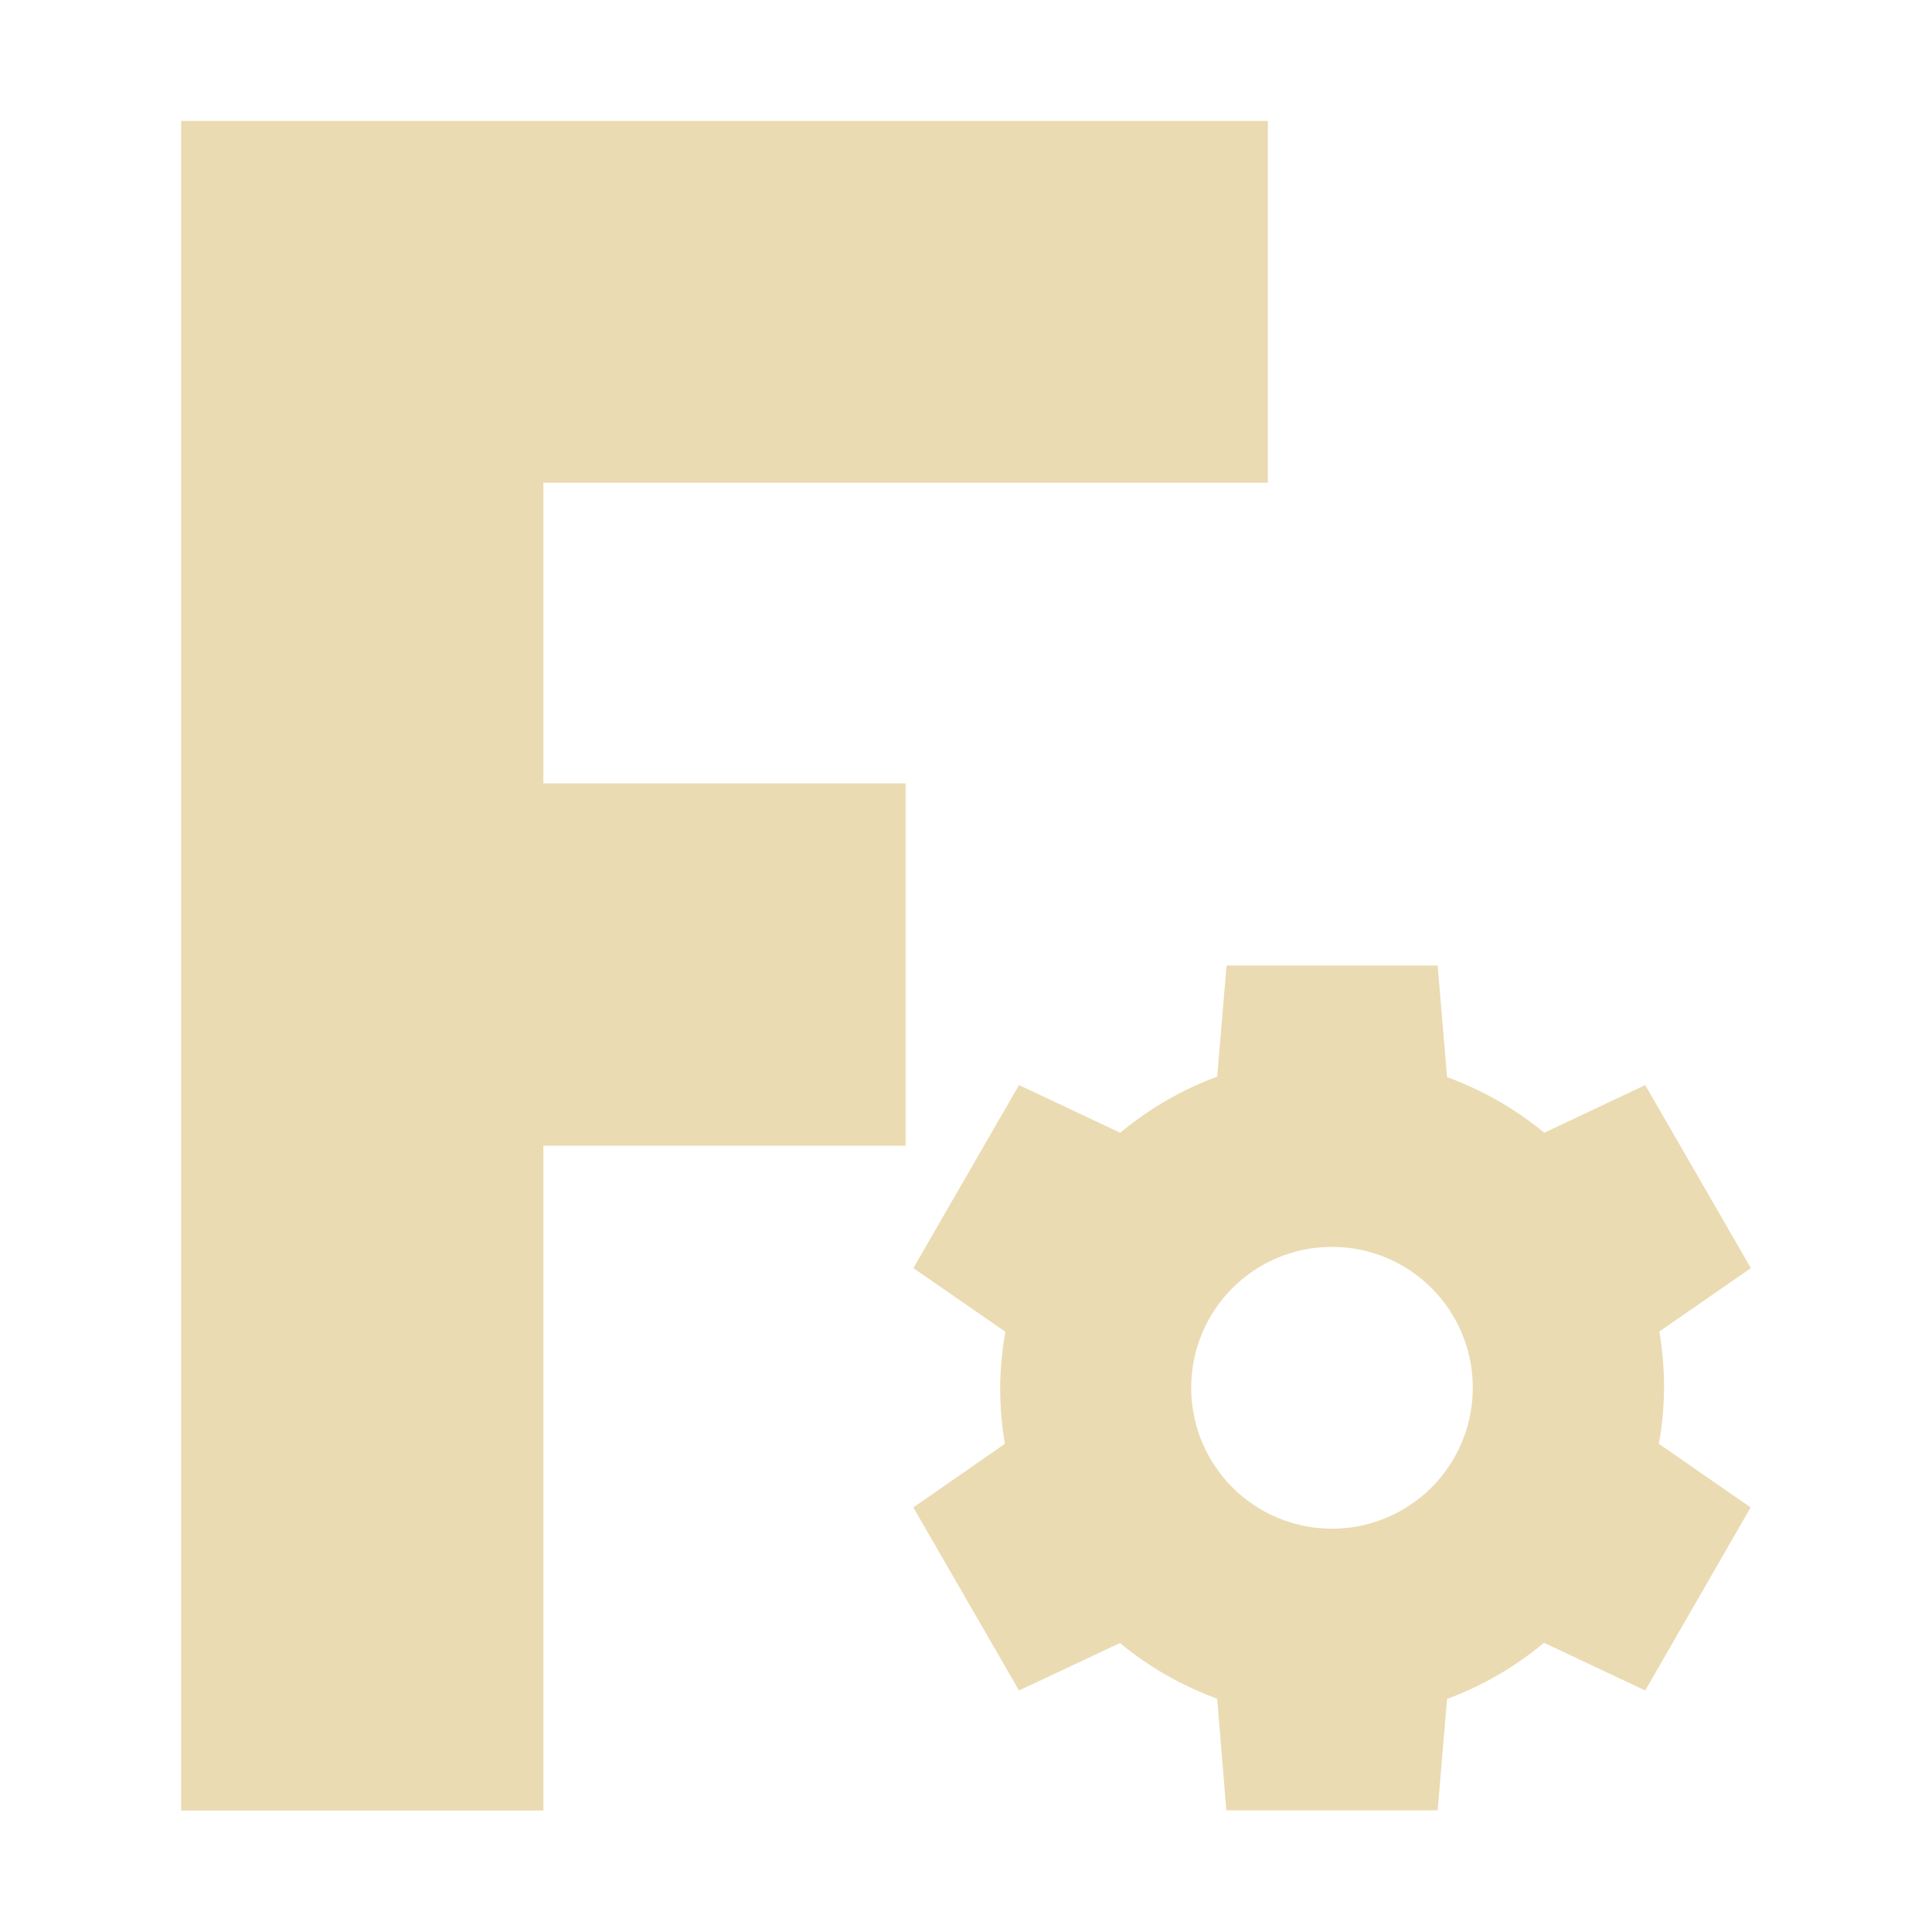
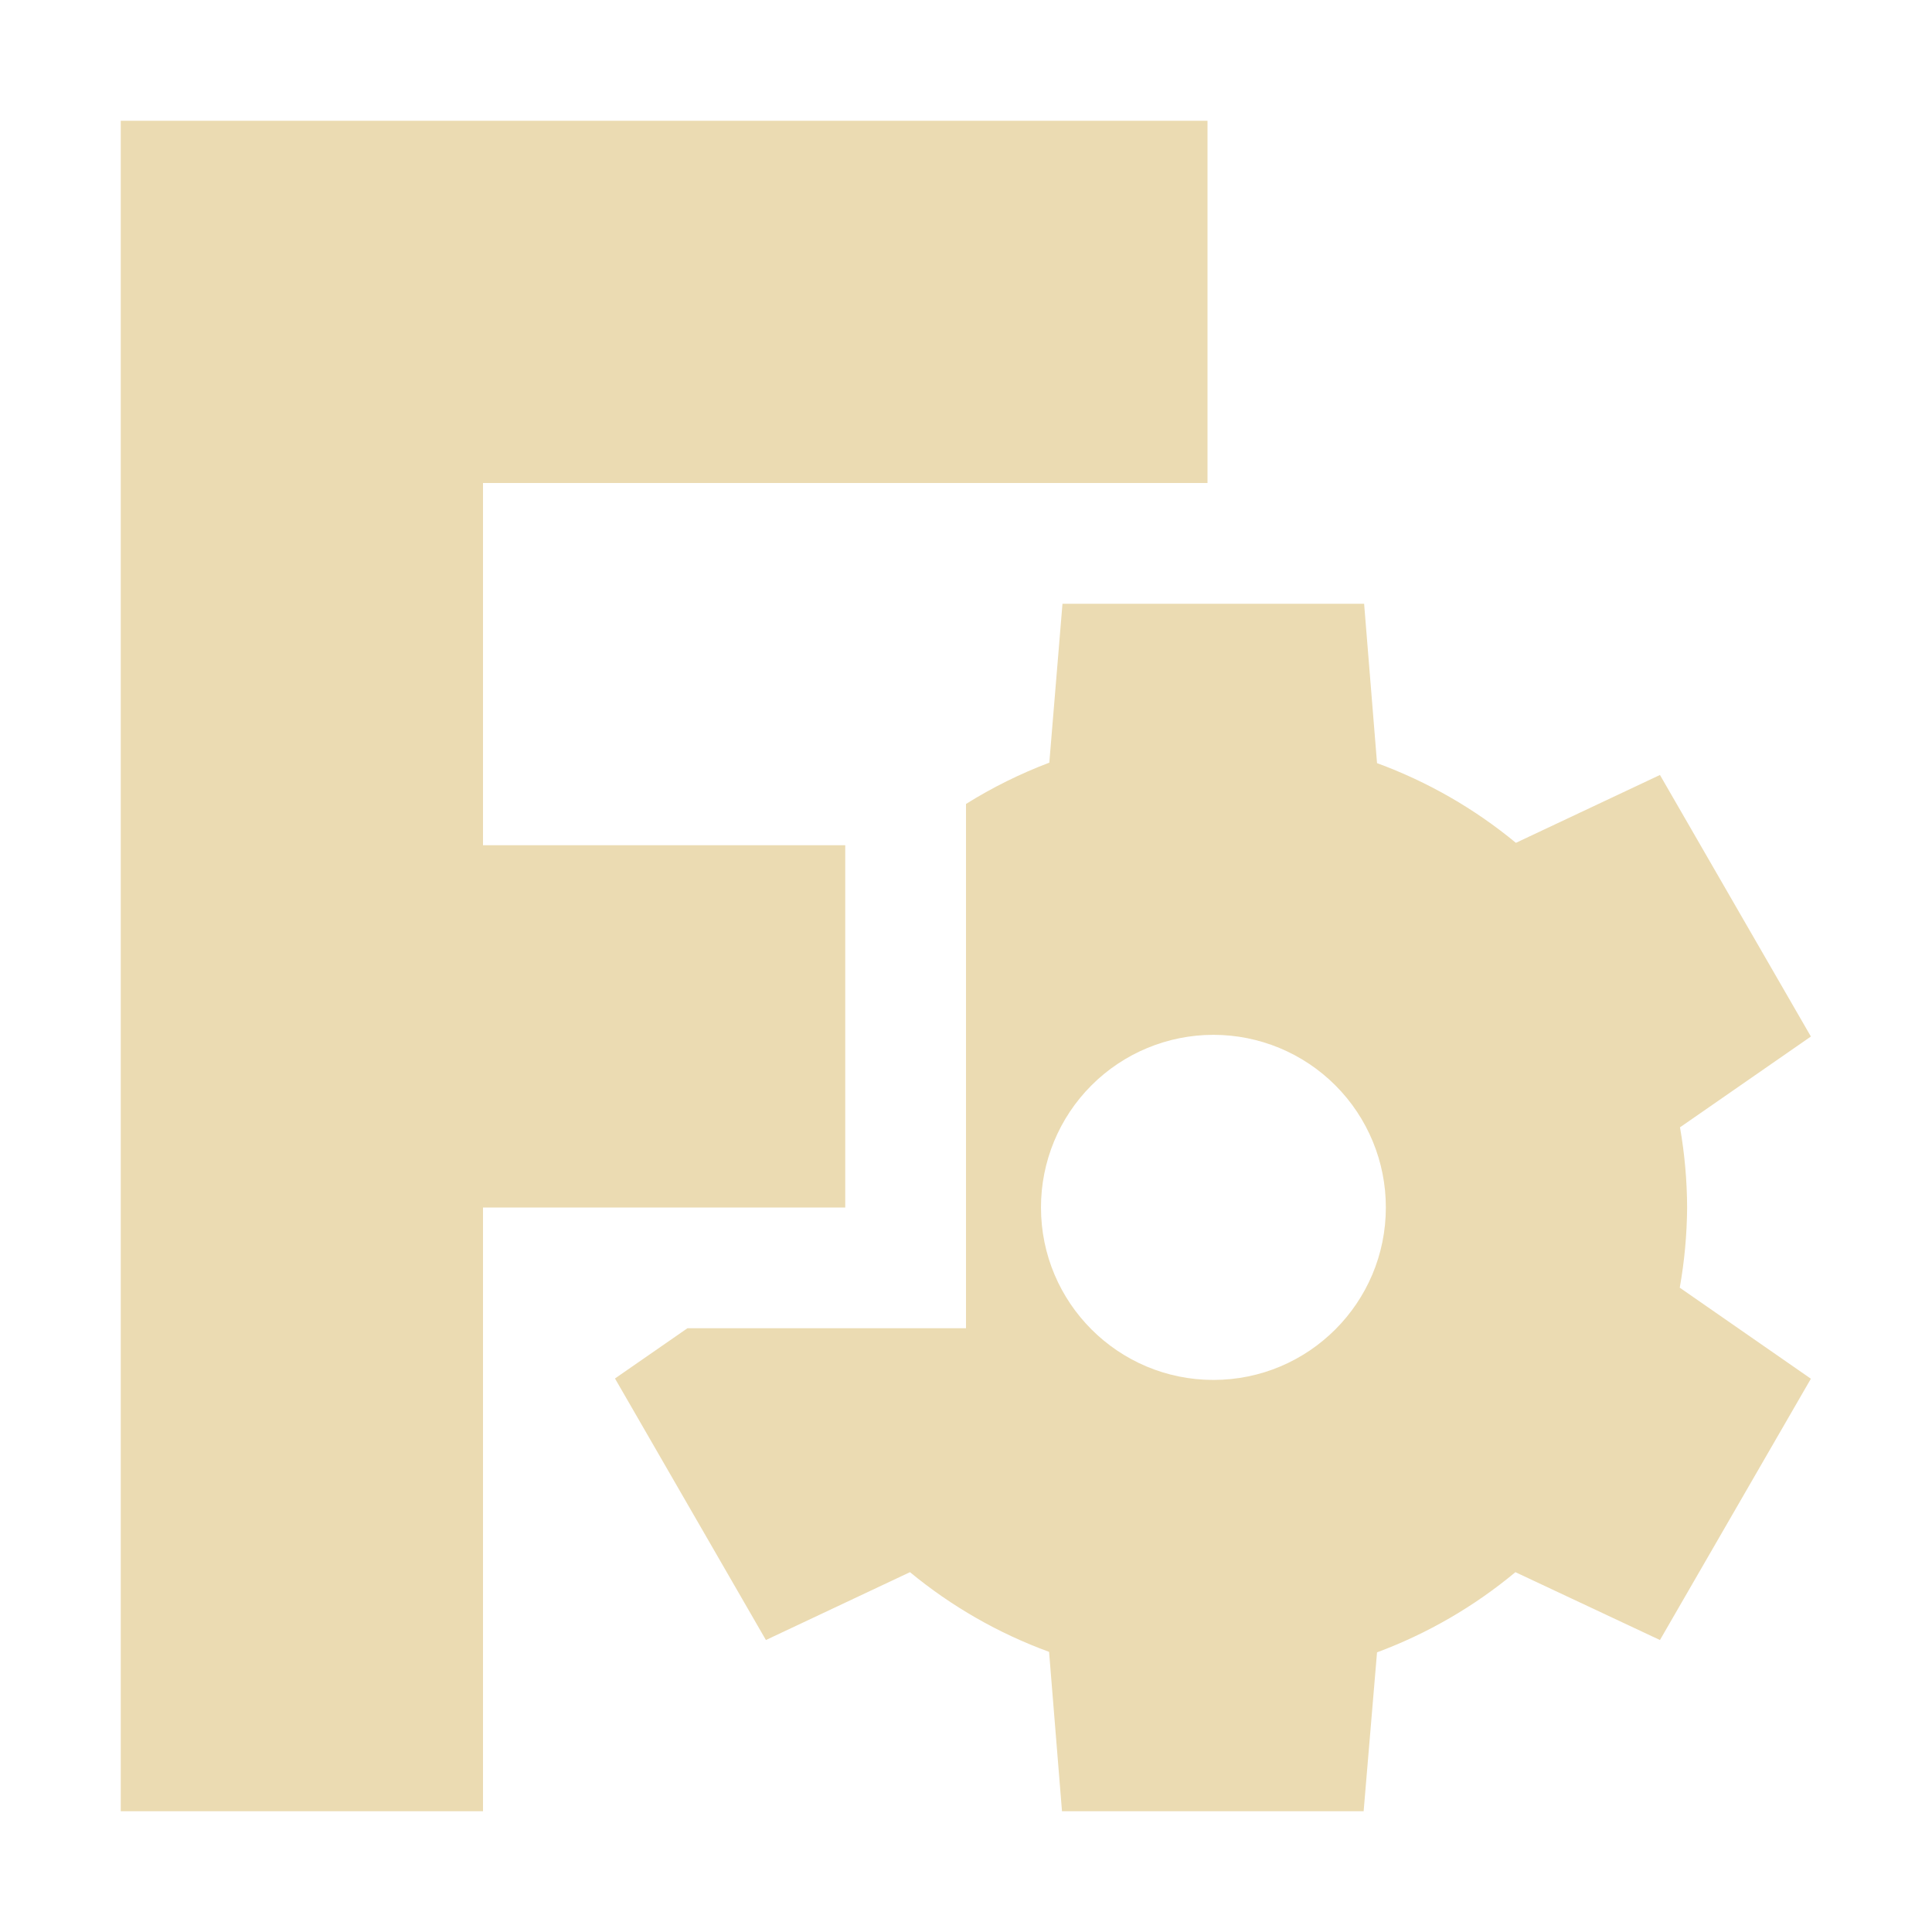
<svg xmlns="http://www.w3.org/2000/svg" width="16" height="16" version="1.1">
  <defs>
    <style id="current-color-scheme" type="text/css">.ColorScheme-Text { color:#ebdbb2; } .ColorScheme-Highlight { color:#458588; }</style>
  </defs>
-   <path class="ColorScheme-Text" d="m1.5 1.004v13.99h3v-5.506h3v-3h-3v-2.49h6v-2.996h-9zm8.658 6.992-0.078 0.92a2.749 2.749 0 0 0-0.803 0.465l-0.838-0.395-0.875 1.516 0.762 0.527a2.749 2.749 0 0 0-0.043 0.463 2.749 2.749 0 0 0 0.039 0.465l-0.758 0.527 0.875 1.516 0.836-0.393a2.749 2.749 0 0 0 0.805 0.461l0.076 0.924h1.75l0.078-0.922a2.749 2.749 0 0 0 0.803-0.465l0.838 0.395 0.873-1.516-0.76-0.527a2.749 2.749 0 0 0 0.043-0.465 2.749 2.749 0 0 0-0.039-0.465l0.758-0.525-0.875-1.516-0.836 0.395a2.749 2.749 0 0 0-0.805-0.461l-0.078-0.924h-1.748zm0.873 2.33a1.166 1.166 0 0 1 1.166 1.166 1.166 1.166 0 0 1-1.166 1.168 1.166 1.166 0 0 1-1.166-1.168 1.166 1.166 0 0 1 1.166-1.166z" fill="currentColor" />
+   <path class="ColorScheme-Text" d="m1 1v14h3v-5h3v-3h-3v-3h6v-3h-9zm7.799 4-0.109 1.316a3.928 3.928 0 0 0-0.69 0.342v4.342h-2.307l-0.6 0.416 1.25 2.166 1.193-0.562a3.928 3.928 0 0 0 1.152 0.66l0.107 1.32h2.498l0.111-1.316a3.928 3.928 0 0 0 1.146-0.664l1.197 0.562 1.25-2.164-1.086-0.754a3.928 3.928 0 0 0 0.061-0.664 3.928 3.928 0 0 0-0.059-0.664l1.084-0.752-1.25-2.166-1.193 0.562a3.928 3.928 0 0 0-1.15-0.66l-0.107-1.32h-2.5zm1.25 3.57a1.428 1.428 0 0 1 1.428 1.43 1.428 1.428 0 0 1-1.428 1.428 1.428 1.428 0 0 1-1.428-1.428 1.428 1.428 0 0 1 1.428-1.43z" fill="currentColor" />
</svg>
